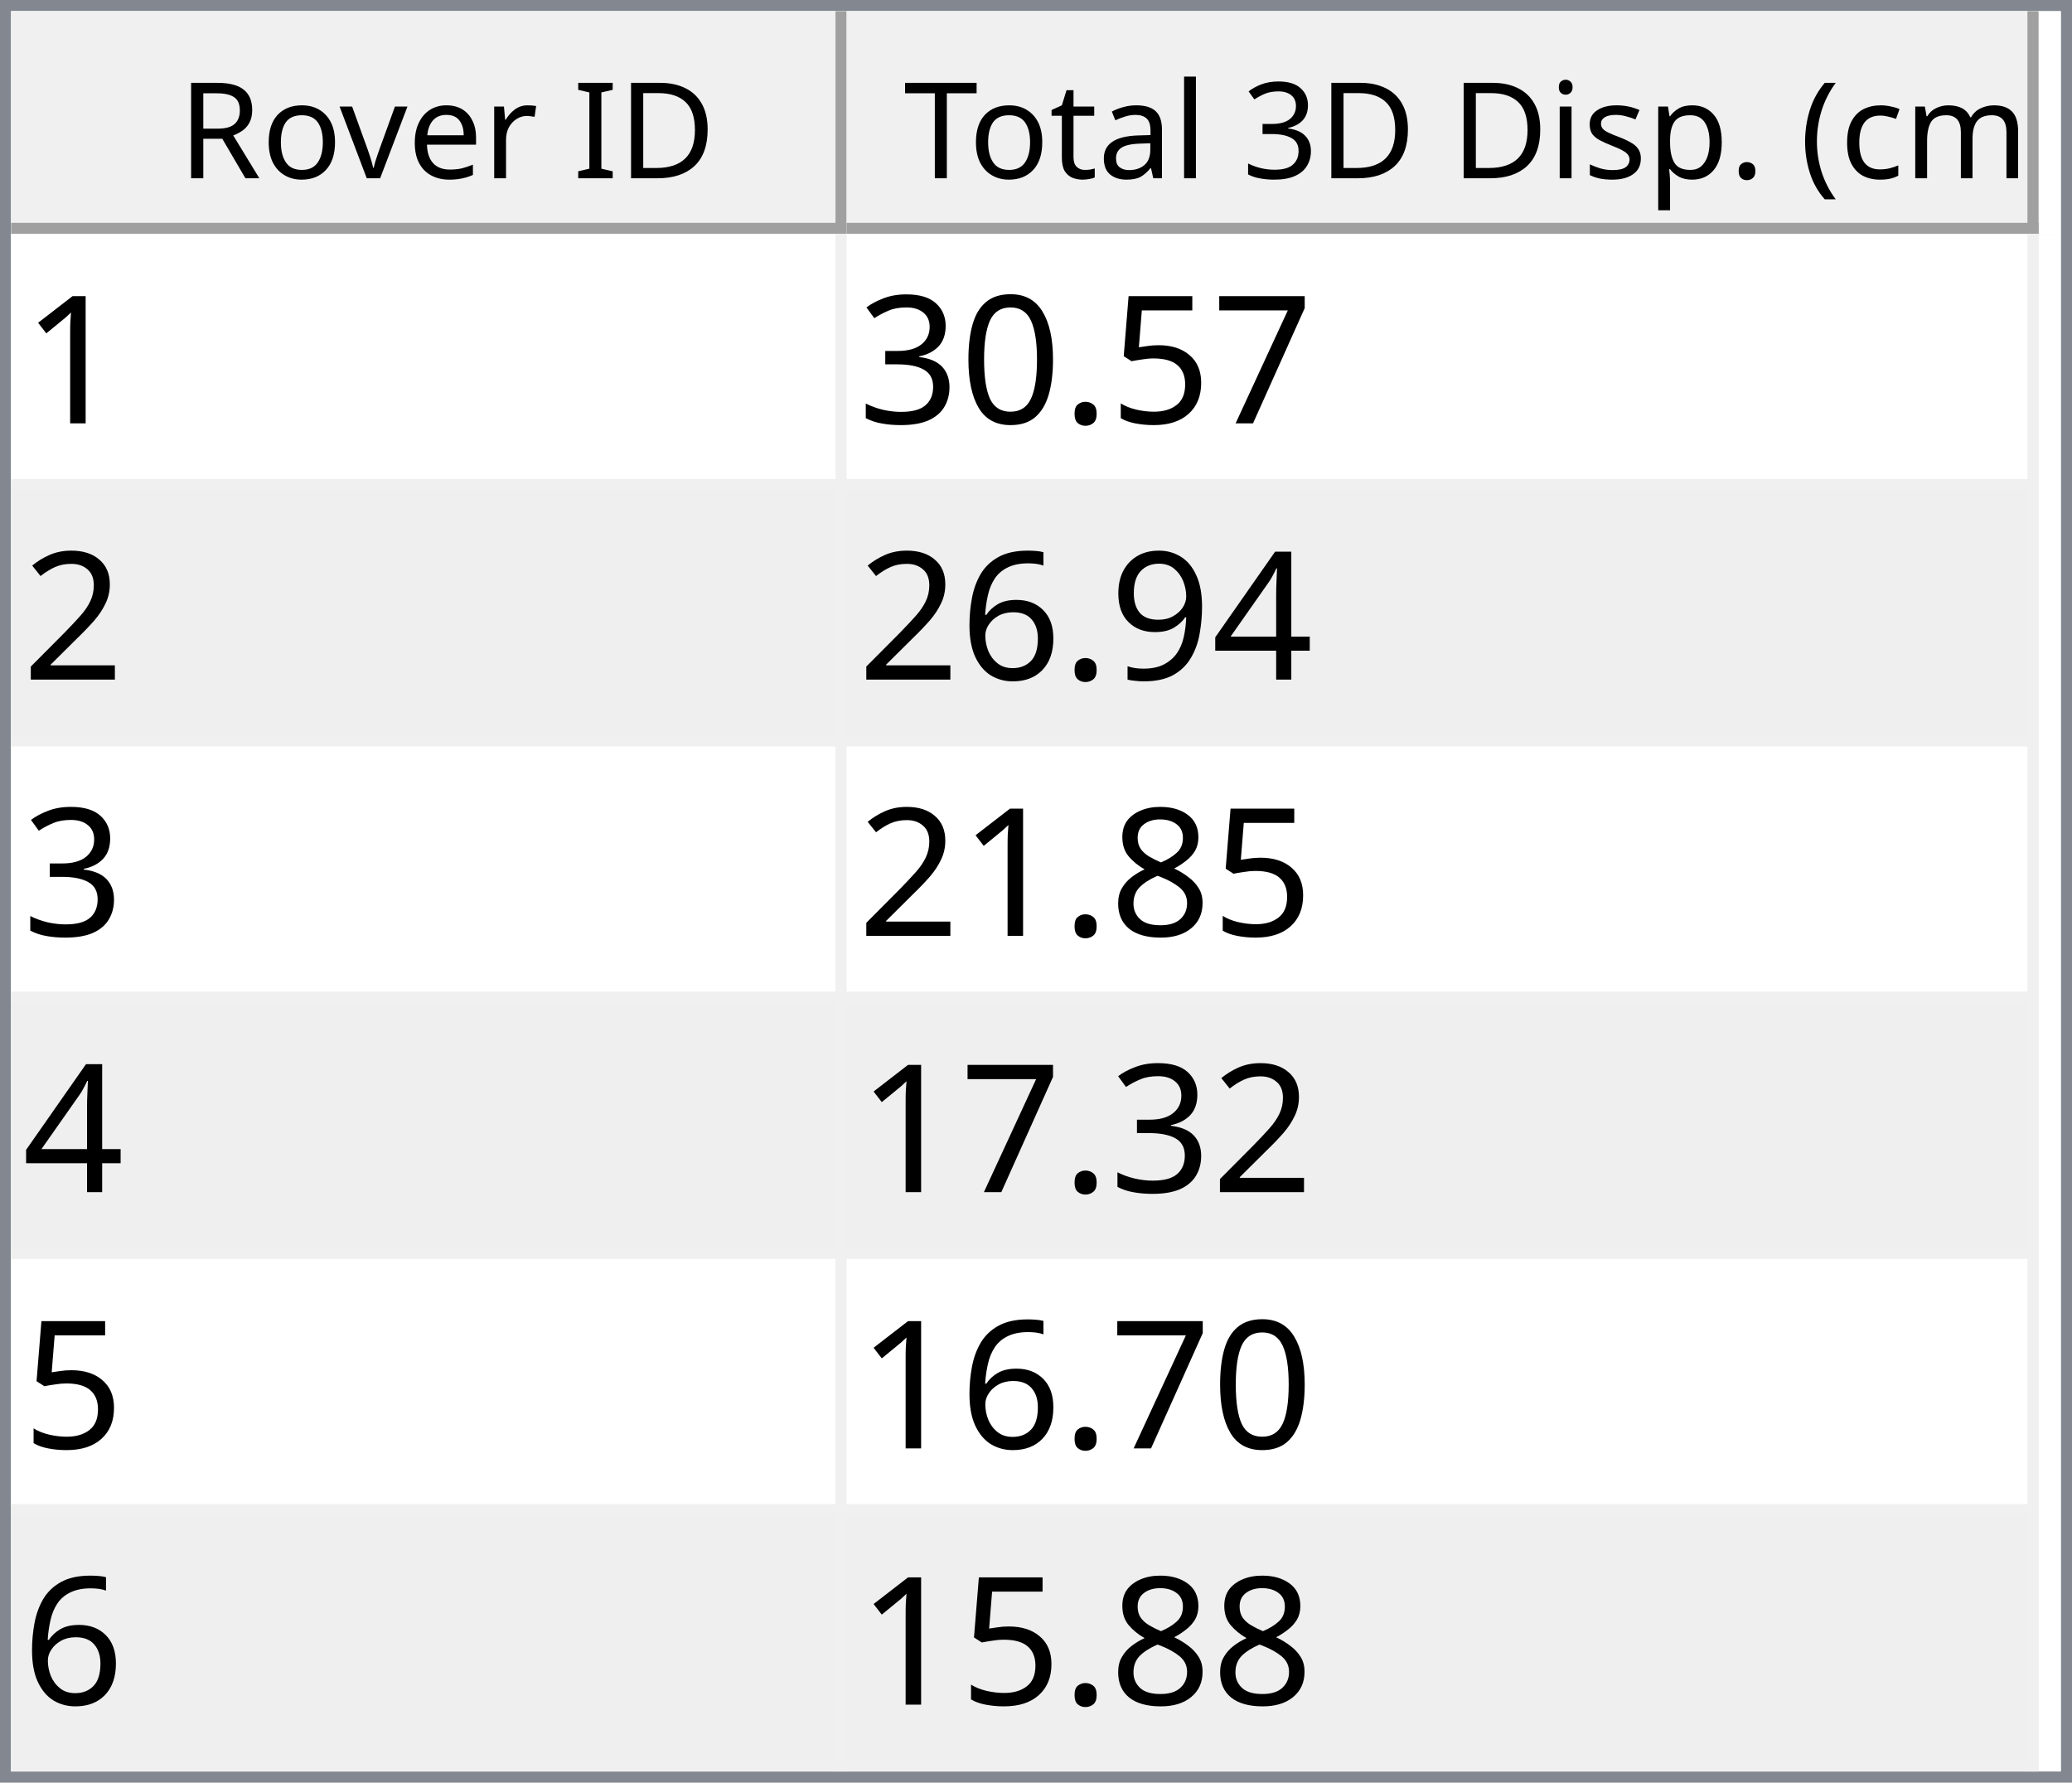
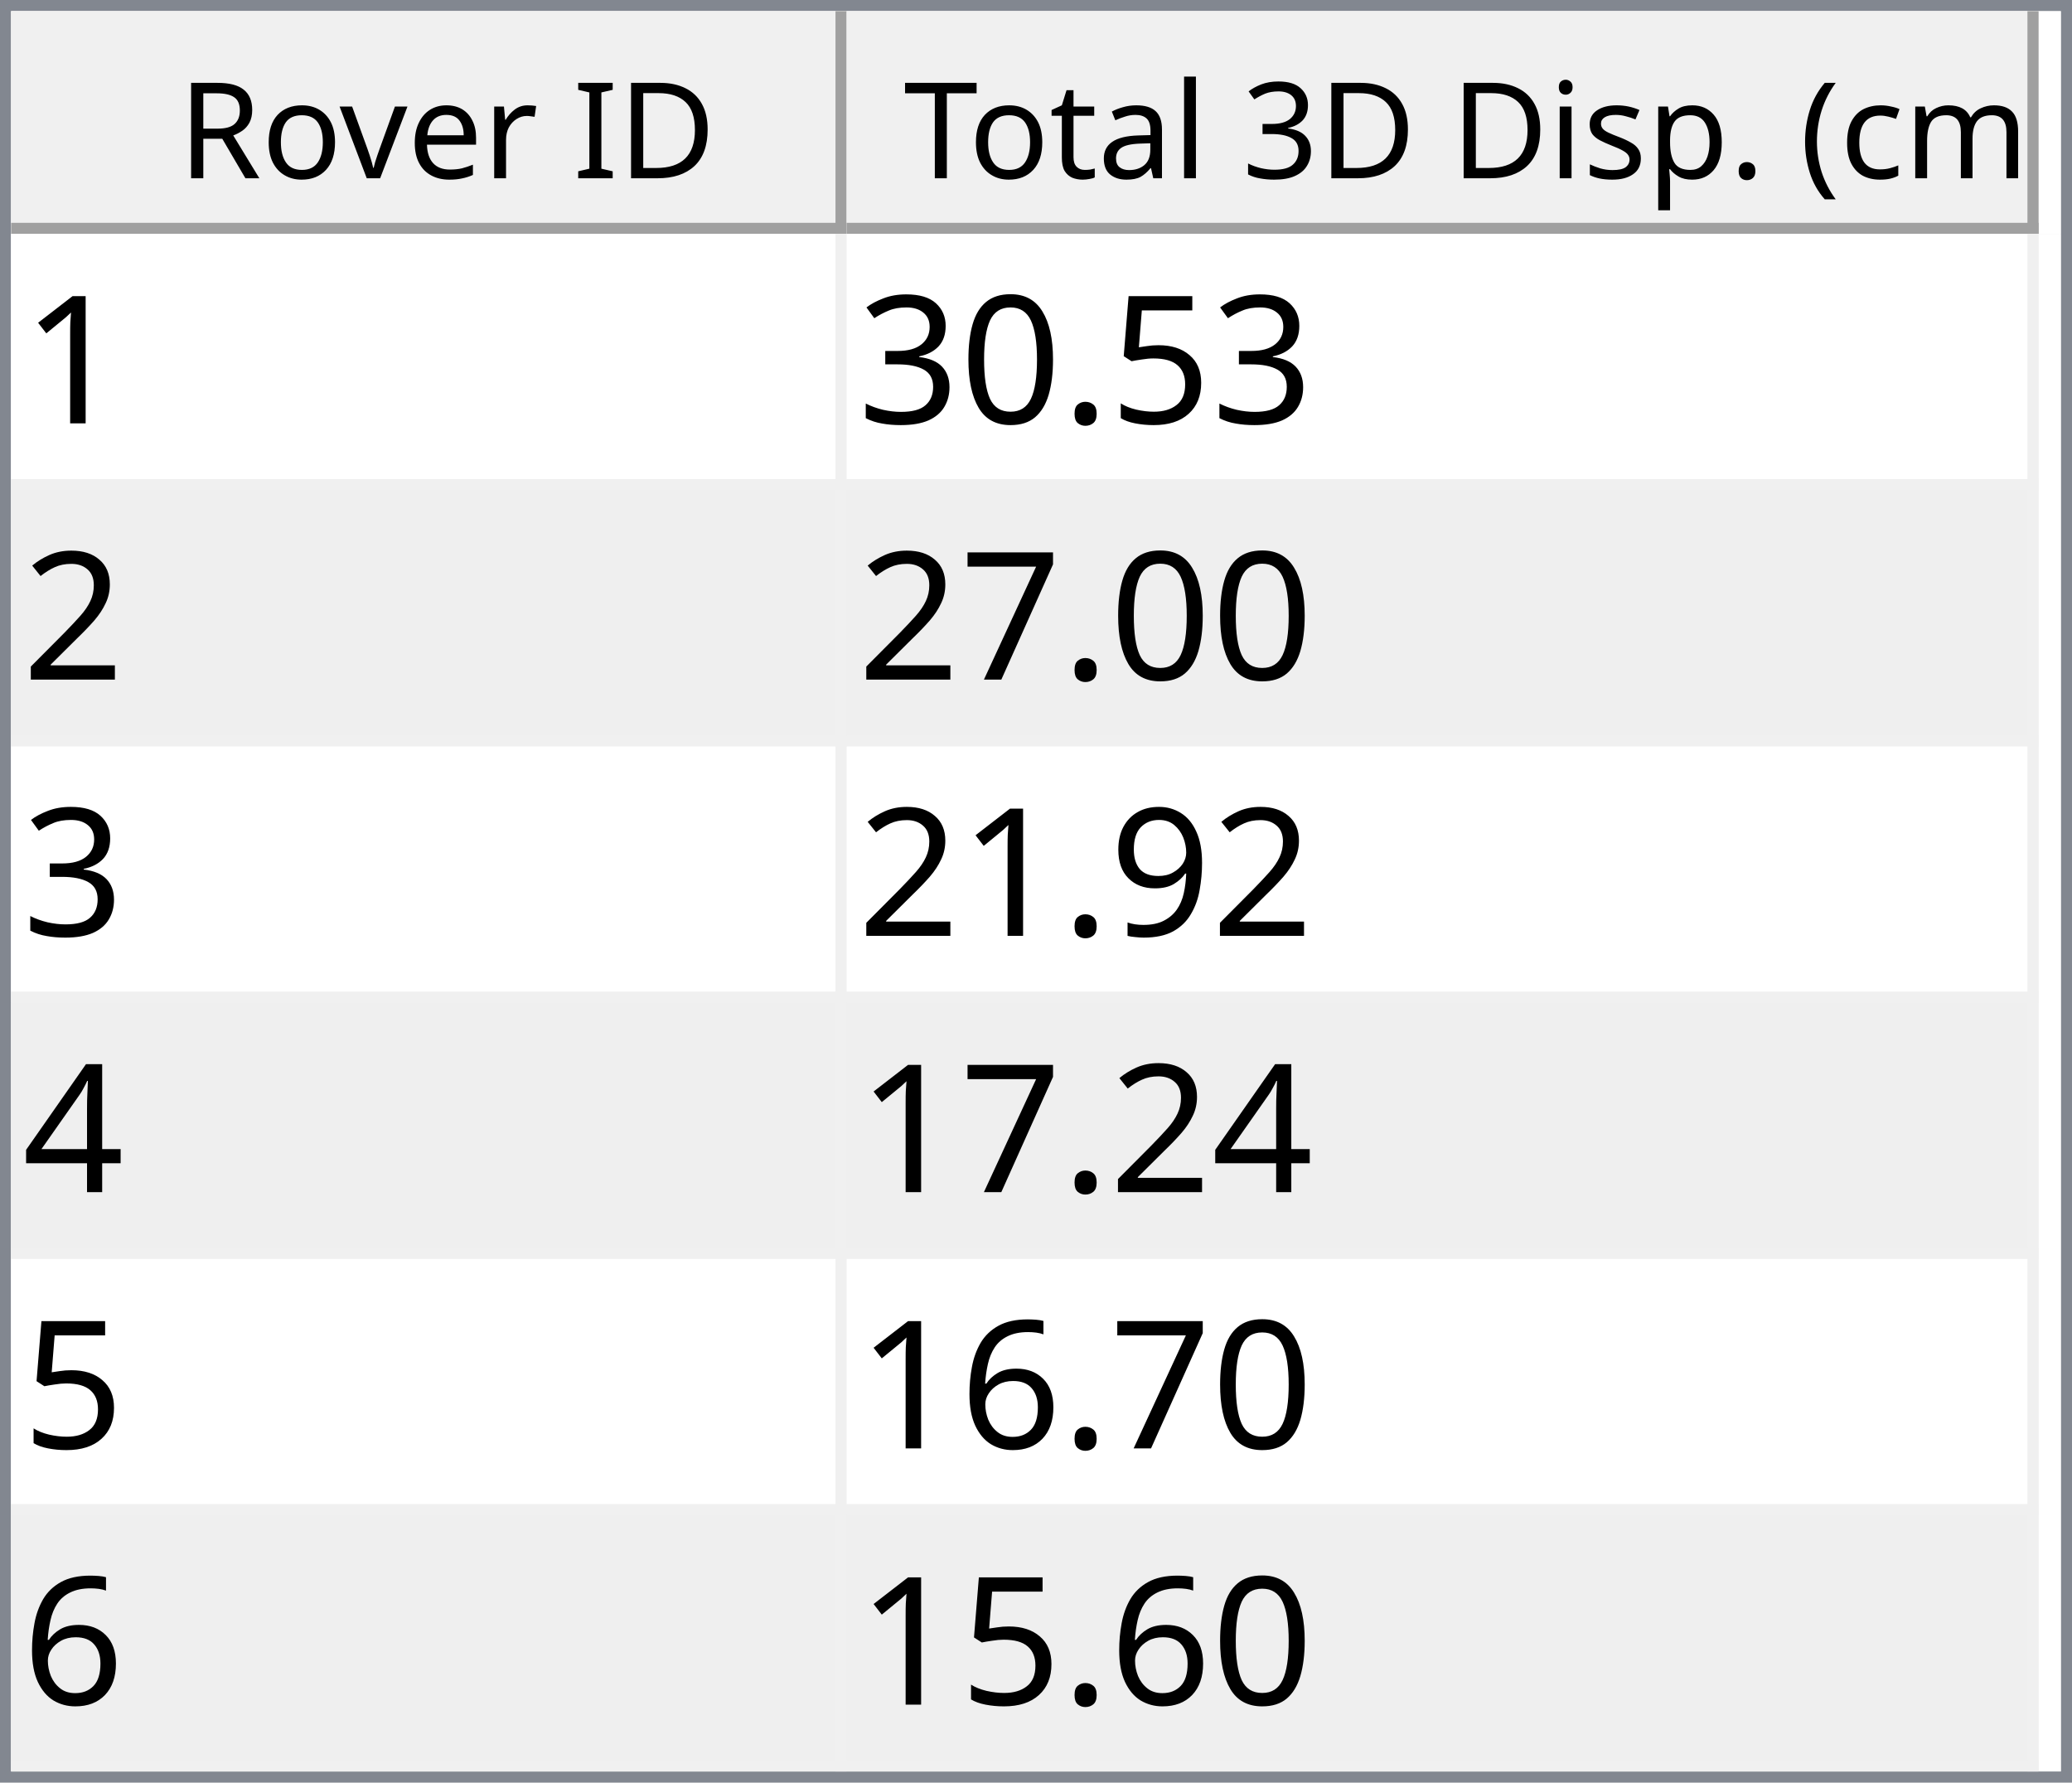
<svg xmlns="http://www.w3.org/2000/svg" style="fill-opacity:1; color-rendering:auto; color-interpolation:auto; text-rendering:auto; stroke:black; stroke-linecap:square; stroke-miterlimit:10; shape-rendering:auto; stroke-opacity:1; fill:black; stroke-dasharray:none; font-weight:normal; stroke-width:1; font-family:'Dialog'; font-style:normal; stroke-linejoin:miter; font-size:12px; stroke-dashoffset:0; image-rendering:auto;" width="186" height="160">
  <defs id="genericDefs" />
  <g>
    <defs id="defs1">
      <clipPath clipPathUnits="userSpaceOnUse" id="clipPath1">
        <path d="M0 0 L186 0 L186 160 L0 160 L0 0 Z" />
      </clipPath>
      <clipPath clipPathUnits="userSpaceOnUse" id="clipPath2">
        <path d="M0 0 L0 160 L186 160 L186 0 Z" />
      </clipPath>
      <clipPath clipPathUnits="userSpaceOnUse" id="clipPath3">
        <path d="M0 0 L0 20 L184 20 L184 0 Z" />
      </clipPath>
      <clipPath clipPathUnits="userSpaceOnUse" id="clipPath4">
        <path d="M0 0 L0 20 L75 20 L75 0 Z" />
      </clipPath>
      <clipPath clipPathUnits="userSpaceOnUse" id="clipPath5">
        <path d="M1 1 L1 19 L74 19 L74 1 Z" />
      </clipPath>
      <clipPath clipPathUnits="userSpaceOnUse" id="clipPath6">
        <path d="M0 0 L0 18 L73 18 L73 0 Z" />
      </clipPath>
      <clipPath clipPathUnits="userSpaceOnUse" id="clipPath7">
        <path d="M-0.5 -0.5 L-0.5 19.5 L74.5 19.5 L74.5 -0.5 Z" />
      </clipPath>
      <clipPath clipPathUnits="userSpaceOnUse" id="clipPath8">
        <path d="M0 0 L0 20 L107 20 L107 0 Z" />
      </clipPath>
      <clipPath clipPathUnits="userSpaceOnUse" id="clipPath9">
        <path d="M1 1 L1 19 L106 19 L106 1 Z" />
      </clipPath>
      <clipPath clipPathUnits="userSpaceOnUse" id="clipPath10">
        <path d="M0 0 L0 18 L105 18 L105 0 Z" />
      </clipPath>
      <clipPath clipPathUnits="userSpaceOnUse" id="clipPath11">
        <path d="M-0.5 -0.5 L-0.5 19.5 L106.5 19.5 L106.5 -0.5 Z" />
      </clipPath>
      <clipPath clipPathUnits="userSpaceOnUse" id="clipPath12">
        <path d="M0 0 L0 138 L184 138 L184 0 Z" />
      </clipPath>
      <clipPath clipPathUnits="userSpaceOnUse" id="clipPath13">
        <path d="M0 0 L0 138 L182 138 L182 0 Z" />
      </clipPath>
      <clipPath clipPathUnits="userSpaceOnUse" id="clipPath14">
        <path d="M-0.5 -0.5 L-0.5 137.5 L181.5 137.5 L181.5 -0.5 Z" />
      </clipPath>
      <clipPath clipPathUnits="userSpaceOnUse" id="clipPath15">
        <path d="M0 0 L0 22 L74 22 L74 0 Z" />
      </clipPath>
      <clipPath clipPathUnits="userSpaceOnUse" id="clipPath16">
        <path d="M0 0 L0 22 L106 22 L106 0 Z" />
      </clipPath>
      <font horiz-adv-x="64.551" id="font1">
        <font-face ascent="107.91" descent="25.098" units-per-em="100" style="font-style:normal; font-family:Segoe UI; font-weight:normal;" />
        <missing-glyph horiz-adv-x="64.551" d="M8.109 0 L8.109 68.266 L56.453 68.266 L56.453 0 L8.109 0 ZM15.328 7.234 L49.219 7.234 L49.219 61.031 L15.328 61.031 L15.328 7.234 Z" />
        <glyph unicode="D" horiz-adv-x="70.117" d="M9.188 0 L9.188 70.016 L28.516 70.016 Q65.531 70.016 65.531 35.891 Q65.531 19.672 55.25 9.836 Q44.969 0 27.734 0 L9.188 0 ZM17.391 62.594 L17.391 7.422 L27.828 7.422 Q41.609 7.422 49.273 14.797 Q56.938 22.172 56.938 35.688 Q56.938 62.594 28.328 62.594 L17.391 62.594 Z" />
        <glyph unicode="I" horiz-adv-x="26.611" d="M17.391 0 L9.188 0 L9.188 70.016 L17.391 70.016 L17.391 0 Z" />
        <glyph unicode=" " horiz-adv-x="27.393" d="" />
        <glyph unicode="r" horiz-adv-x="34.766" d="M34.188 41.891 Q32.078 43.5 28.125 43.5 Q23 43.5 19.555 38.672 Q16.109 33.844 16.109 25.484 L16.109 0 L8.109 0 L8.109 50 L16.109 50 L16.109 39.703 L16.312 39.703 Q18.016 44.969 21.531 47.922 Q25.047 50.875 29.391 50.875 Q32.516 50.875 34.188 50.203 L34.188 41.891 Z" />
        <glyph unicode="e" horiz-adv-x="52.295" d="M48.297 23 L12.984 23 Q13.188 14.656 17.484 10.109 Q21.781 5.562 29.297 5.562 Q37.75 5.562 44.828 11.141 L44.828 3.609 Q38.234 -1.172 27.391 -1.172 Q16.797 -1.172 10.742 5.641 Q4.688 12.453 4.688 24.812 Q4.688 36.469 11.305 43.82 Q17.922 51.172 27.734 51.172 Q37.547 51.172 42.922 44.828 Q48.297 38.484 48.297 27.203 L48.297 23 ZM40.094 29.781 Q40.047 36.719 36.75 40.578 Q33.453 44.438 27.594 44.438 Q21.922 44.438 17.969 40.383 Q14.016 36.328 13.094 29.781 L40.094 29.781 Z" />
        <glyph unicode="v" horiz-adv-x="47.9" d="M47.406 50 L27.484 0 L19.625 0 L0.688 50 L9.469 50 L22.172 13.672 Q23.578 9.672 23.922 6.688 L24.125 6.688 Q24.609 10.453 25.688 13.484 L38.969 50 L47.406 50 Z" />
        <glyph unicode="o" horiz-adv-x="58.594" d="M29 -1.172 Q17.922 -1.172 11.305 5.836 Q4.688 12.844 4.688 24.422 Q4.688 37.016 11.57 44.094 Q18.453 51.172 30.172 51.172 Q41.359 51.172 47.633 44.289 Q53.906 37.406 53.906 25.203 Q53.906 13.234 47.141 6.031 Q40.375 -1.172 29 -1.172 ZM29.594 44.438 Q21.875 44.438 17.383 39.188 Q12.891 33.938 12.891 24.703 Q12.891 15.828 17.43 10.695 Q21.969 5.562 29.594 5.562 Q37.359 5.562 41.531 10.594 Q45.703 15.625 45.703 24.906 Q45.703 34.281 41.531 39.359 Q37.359 44.438 29.594 44.438 Z" />
        <glyph unicode="R" horiz-adv-x="59.814" d="M59.375 0 L49.609 0 L37.891 19.625 Q36.281 22.359 34.766 24.289 Q33.25 26.219 31.664 27.438 Q30.078 28.656 28.25 29.219 Q26.422 29.781 24.125 29.781 L17.391 29.781 L17.391 0 L9.188 0 L9.188 70.016 L30.078 70.016 Q34.672 70.016 38.555 68.867 Q42.438 67.719 45.289 65.375 Q48.141 63.031 49.758 59.547 Q51.375 56.062 51.375 51.375 Q51.375 47.703 50.273 44.656 Q49.172 41.609 47.148 39.211 Q45.125 36.812 42.266 35.133 Q39.406 33.453 35.844 32.516 L35.844 32.328 Q37.594 31.547 38.891 30.547 Q40.188 29.547 41.359 28.18 Q42.531 26.812 43.68 25.078 Q44.828 23.344 46.234 21.047 L59.375 0 ZM17.391 62.594 L17.391 37.203 L28.516 37.203 Q31.594 37.203 34.203 38.133 Q36.812 39.062 38.719 40.797 Q40.625 42.531 41.703 45.047 Q42.781 47.562 42.781 50.688 Q42.781 56.297 39.141 59.445 Q35.5 62.594 28.609 62.594 L17.391 62.594 Z" />
        <glyph unicode=")" horiz-adv-x="30.176" d="M8.297 -15.922 L1.172 -15.922 Q16.406 2.344 16.406 26.812 Q16.406 51.469 1.078 70.016 L8.297 70.016 Q23.531 52.156 23.531 26.703 Q23.531 1.375 8.297 -15.922 Z" />
        <glyph unicode="m" horiz-adv-x="86.133" d="M79.109 0 L71.094 0 L71.094 28.719 Q71.094 37.016 68.531 40.727 Q65.969 44.438 59.906 44.438 Q54.781 44.438 51.195 39.75 Q47.609 35.062 47.609 28.516 L47.609 0 L39.594 0 L39.594 29.688 Q39.594 44.438 28.219 44.438 Q22.953 44.438 19.531 40.016 Q16.109 35.594 16.109 28.516 L16.109 0 L8.109 0 L8.109 50 L16.109 50 L16.109 42.094 L16.312 42.094 Q21.625 51.172 31.844 51.172 Q36.969 51.172 40.773 48.312 Q44.578 45.453 46 40.828 Q51.562 51.172 62.594 51.172 Q79.109 51.172 79.109 30.812 L79.109 0 Z" />
        <glyph unicode="c" horiz-adv-x="46.191" d="M42.188 2.297 Q36.422 -1.172 28.516 -1.172 Q17.828 -1.172 11.258 5.789 Q4.688 12.75 4.688 23.828 Q4.688 36.188 11.766 43.68 Q18.844 51.172 30.672 51.172 Q37.25 51.172 42.281 48.734 L42.281 40.531 Q36.719 44.438 30.375 44.438 Q22.703 44.438 17.797 38.945 Q12.891 33.453 12.891 24.516 Q12.891 15.719 17.508 10.641 Q22.125 5.562 29.891 5.562 Q36.422 5.562 42.188 9.906 L42.188 2.297 Z" />
        <glyph unicode="(" horiz-adv-x="30.176" d="M29.109 -15.922 L21.969 -15.922 Q6.844 1.375 6.844 26.703 Q6.844 52.156 21.969 70.016 L29.203 70.016 Q13.875 51.469 13.875 26.812 Q13.875 2.344 29.109 -15.922 Z" />
        <glyph unicode="." horiz-adv-x="21.68" d="M10.891 -1.078 Q8.641 -1.078 7.055 0.539 Q5.469 2.156 5.469 4.391 Q5.469 6.641 7.055 8.273 Q8.641 9.906 10.891 9.906 Q13.188 9.906 14.797 8.273 Q16.406 6.641 16.406 4.391 Q16.406 2.156 14.797 0.539 Q13.188 -1.078 10.891 -1.078 Z" />
        <glyph unicode="p" horiz-adv-x="58.789" d="M16.312 7.234 L16.109 7.234 L16.109 -23 L8.109 -23 L8.109 50 L16.109 50 L16.109 41.219 L16.312 41.219 Q22.219 51.172 33.594 51.172 Q43.266 51.172 48.688 44.461 Q54.109 37.75 54.109 26.469 Q54.109 13.922 48 6.375 Q41.891 -1.172 31.297 -1.172 Q21.578 -1.172 16.312 7.234 ZM16.109 27.391 L16.109 20.406 Q16.109 14.203 20.141 9.883 Q24.172 5.562 30.375 5.562 Q37.641 5.562 41.773 11.133 Q45.906 16.703 45.906 26.609 Q45.906 34.969 42.047 39.703 Q38.188 44.438 31.594 44.438 Q24.609 44.438 20.359 39.578 Q16.109 34.719 16.109 27.391 Z" />
        <glyph unicode="s" horiz-adv-x="42.432" d="M5.078 1.812 L5.078 10.406 Q11.625 5.562 19.484 5.562 Q30.031 5.562 30.031 12.594 Q30.031 14.594 29.125 15.992 Q28.219 17.391 26.68 18.461 Q25.141 19.531 23.07 20.383 Q21 21.234 18.609 22.172 Q15.281 23.484 12.766 24.828 Q10.25 26.172 8.57 27.859 Q6.891 29.547 6.031 31.695 Q5.172 33.844 5.172 36.719 Q5.172 40.234 6.789 42.945 Q8.406 45.656 11.086 47.484 Q13.766 49.312 17.211 50.242 Q20.656 51.172 24.312 51.172 Q30.812 51.172 35.938 48.922 L35.938 40.828 Q30.422 44.438 23.25 44.438 Q21 44.438 19.195 43.922 Q17.391 43.406 16.094 42.477 Q14.797 41.547 14.086 40.258 Q13.375 38.969 13.375 37.406 Q13.375 35.453 14.086 34.133 Q14.797 32.812 16.164 31.789 Q17.531 30.766 19.484 29.938 Q21.438 29.109 23.922 28.125 Q27.25 26.859 29.883 25.516 Q32.516 24.172 34.375 22.484 Q36.234 20.797 37.234 18.602 Q38.234 16.406 38.234 13.375 Q38.234 9.672 36.602 6.938 Q34.969 4.203 32.234 2.398 Q29.5 0.594 25.93 -0.289 Q22.359 -1.172 18.453 -1.172 Q10.75 -1.172 5.078 1.812 Z" />
        <glyph unicode="i" horiz-adv-x="24.219" d="M12.203 62.703 Q10.062 62.703 8.547 64.164 Q7.031 65.625 7.031 67.875 Q7.031 70.125 8.547 71.609 Q10.062 73.094 12.203 73.094 Q14.406 73.094 15.945 71.609 Q17.484 70.125 17.484 67.875 Q17.484 65.719 15.945 64.211 Q14.406 62.703 12.203 62.703 ZM16.109 0 L8.109 0 L8.109 50 L16.109 50 L16.109 0 Z" />
        <glyph unicode="3" horiz-adv-x="53.906" d="M46.531 19.828 Q46.531 15.094 44.75 11.211 Q42.969 7.328 39.719 4.57 Q36.469 1.812 31.93 0.297 Q27.391 -1.219 21.922 -1.219 Q11.922 -1.219 6 2.594 L6 11.188 Q13.094 5.609 22.219 5.609 Q25.875 5.609 28.828 6.539 Q31.781 7.469 33.906 9.227 Q36.031 10.984 37.18 13.477 Q38.328 15.969 38.328 19.094 Q38.328 32.812 18.797 32.812 L12.984 32.812 L12.984 39.594 L18.5 39.594 Q35.797 39.594 35.797 52.484 Q35.797 64.406 22.609 64.406 Q15.188 64.406 8.688 59.422 L8.688 67.188 Q15.375 71.188 24.609 71.188 Q29 71.188 32.57 69.969 Q36.141 68.75 38.68 66.555 Q41.219 64.359 42.609 61.281 Q44 58.203 44 54.5 Q44 40.672 30.031 36.719 L30.031 36.531 Q33.594 36.141 36.625 34.797 Q39.656 33.453 41.852 31.305 Q44.047 29.156 45.289 26.25 Q46.531 23.344 46.531 19.828 Z" />
        <glyph unicode="l" horiz-adv-x="24.219" d="M16.109 0 L8.109 0 L8.109 74.031 L16.109 74.031 L16.109 0 Z" />
        <glyph unicode="a" horiz-adv-x="50.879" d="M43.891 0 L35.891 0 L35.891 7.812 L35.688 7.812 Q30.469 -1.172 20.312 -1.172 Q12.844 -1.172 8.617 2.781 Q4.391 6.734 4.391 13.281 Q4.391 27.297 20.906 29.594 L35.891 31.688 Q35.891 44.438 25.594 44.438 Q16.547 44.438 9.281 38.281 L9.281 46.484 Q16.656 51.172 26.266 51.172 Q43.891 51.172 43.891 32.516 L43.891 0 ZM35.891 25.297 L23.828 23.641 Q18.266 22.859 15.43 20.875 Q12.594 18.891 12.594 13.875 Q12.594 10.203 15.211 7.883 Q17.828 5.562 22.172 5.562 Q28.125 5.562 32.008 9.742 Q35.891 13.922 35.891 20.312 L35.891 25.297 Z" />
        <glyph unicode="t" horiz-adv-x="33.887" d="M31.297 0.484 Q28.469 -1.078 23.828 -1.078 Q10.688 -1.078 10.688 13.578 L10.688 43.172 L2.094 43.172 L2.094 50 L10.688 50 L10.688 62.203 L18.703 64.797 L18.703 50 L31.297 50 L31.297 43.172 L18.703 43.172 L18.703 14.984 Q18.703 9.969 20.414 7.82 Q22.125 5.672 26.078 5.672 Q29.109 5.672 31.297 7.328 L31.297 0.484 Z" />
        <glyph unicode="T" horiz-adv-x="52.393" d="M50.594 62.594 L30.375 62.594 L30.375 0 L22.172 0 L22.172 62.594 L2 62.594 L2 70.016 L50.594 70.016 L50.594 62.594 Z" />
      </font>
      <font horiz-adv-x="75.0" id="font2">
        <font-face ascent="100.537" descent="21.973" units-per-em="100" style="font-style:normal; font-family:sans-serif; font-weight:normal;" />
        <missing-glyph horiz-adv-x="75.0" d="M12.5 0 L12.5 62.5 L62.5 62.5 L62.5 0 L12.5 0 ZM14.062 1.562 L60.938 1.562 L60.938 60.938 L14.062 60.938 L14.062 1.562 Z" />
        <glyph unicode="1" horiz-adv-x="55.615" d="M37.25 0 L28.469 0 L28.469 56 Q25.297 52.984 20.141 49.953 Q14.984 46.922 10.891 45.406 L10.891 53.906 Q18.266 57.375 23.781 62.305 Q29.297 67.234 31.594 71.875 L37.25 71.875 L37.25 0 Z" />
-         <glyph unicode="7" horiz-adv-x="55.615" d="M4.734 62.203 L4.734 70.656 L51.078 70.656 L51.078 63.812 Q44.234 56.547 37.523 44.484 Q30.812 32.422 27.156 19.672 Q24.516 10.688 23.781 0 L14.75 0 Q14.891 8.453 18.062 20.414 Q21.234 32.375 27.172 43.484 Q33.109 54.594 39.797 62.203 L4.734 62.203 Z" />
        <glyph unicode="5" horiz-adv-x="55.615" d="M4.156 18.75 L13.375 19.531 Q14.406 12.797 18.141 9.398 Q21.875 6 27.156 6 Q33.5 6 37.891 10.789 Q42.281 15.578 42.281 23.484 Q42.281 31 38.062 35.352 Q33.844 39.703 27 39.703 Q22.75 39.703 19.336 37.773 Q15.922 35.844 13.969 32.766 L5.719 33.844 L12.641 70.609 L48.25 70.609 L48.25 62.203 L19.672 62.203 L15.828 42.969 Q22.266 47.469 29.344 47.469 Q38.719 47.469 45.164 40.969 Q51.609 34.469 51.609 24.266 Q51.609 14.547 45.953 7.469 Q39.062 -1.219 27.156 -1.219 Q17.391 -1.219 11.211 4.25 Q5.031 9.719 4.156 18.75 Z" />
        <glyph unicode="." horiz-adv-x="27.783" d="M9.078 0 L9.078 10.016 L19.094 10.016 L19.094 0 L9.078 0 Z" />
        <glyph unicode="0" horiz-adv-x="55.615" d="M4.156 35.297 Q4.156 48 6.766 55.742 Q9.375 63.484 14.523 67.68 Q19.672 71.875 27.484 71.875 Q33.25 71.875 37.594 69.555 Q41.938 67.234 44.773 62.867 Q47.609 58.5 49.219 52.227 Q50.828 45.953 50.828 35.297 Q50.828 22.703 48.242 14.969 Q45.656 7.234 40.508 3.008 Q35.359 -1.219 27.484 -1.219 Q17.141 -1.219 11.234 6.203 Q4.156 15.141 4.156 35.297 ZM13.188 35.297 Q13.188 17.672 17.312 11.836 Q21.438 6 27.484 6 Q33.547 6 37.672 11.859 Q41.797 17.719 41.797 35.297 Q41.797 52.984 37.672 58.789 Q33.547 64.594 27.391 64.594 Q21.344 64.594 17.719 59.469 Q13.188 52.938 13.188 35.297 Z" />
        <glyph unicode="3" horiz-adv-x="55.615" d="M4.203 18.891 L12.984 20.062 Q14.5 12.594 18.141 9.297 Q21.781 6 27 6 Q33.203 6 37.477 10.297 Q41.75 14.594 41.75 20.953 Q41.75 27 37.797 30.93 Q33.844 34.859 27.734 34.859 Q25.25 34.859 21.531 33.891 L22.516 41.609 Q23.391 41.5 23.922 41.5 Q29.547 41.5 34.039 44.43 Q38.531 47.359 38.531 53.469 Q38.531 58.297 35.258 61.477 Q31.984 64.656 26.812 64.656 Q21.688 64.656 18.266 61.43 Q14.844 58.203 13.875 51.766 L5.078 53.328 Q6.688 62.156 12.398 67.016 Q18.109 71.875 26.609 71.875 Q32.469 71.875 37.398 69.359 Q42.328 66.844 44.945 62.5 Q47.562 58.156 47.562 53.266 Q47.562 48.641 45.07 44.828 Q42.578 41.016 37.703 38.766 Q44.047 37.312 47.562 32.695 Q51.078 28.078 51.078 21.141 Q51.078 11.766 44.242 5.25 Q37.406 -1.266 26.953 -1.266 Q17.531 -1.266 11.305 4.352 Q5.078 9.969 4.203 18.891 Z" />
        <glyph unicode="2" horiz-adv-x="55.615" d="M50.344 8.453 L50.344 0 L3.031 0 Q2.938 3.172 4.047 6.109 Q5.859 10.938 9.836 15.625 Q13.812 20.312 21.344 26.469 Q33.016 36.031 37.117 41.625 Q41.219 47.219 41.219 52.203 Q41.219 57.422 37.477 61.008 Q33.734 64.594 27.734 64.594 Q21.391 64.594 17.578 60.789 Q13.766 56.984 13.719 50.25 L4.688 51.172 Q5.609 61.281 11.664 66.578 Q17.719 71.875 27.938 71.875 Q38.234 71.875 44.242 66.164 Q50.25 60.453 50.25 52 Q50.25 47.703 48.492 43.555 Q46.734 39.406 42.656 34.812 Q38.578 30.219 29.109 22.219 Q21.188 15.578 18.945 13.211 Q16.703 10.844 15.234 8.453 L50.344 8.453 Z" />
+         <glyph unicode="7" horiz-adv-x="55.615" d="M4.734 62.203 L4.734 70.656 L51.078 70.656 L51.078 63.812 Q44.234 56.547 37.523 44.484 Q30.812 32.422 27.156 19.672 Q24.516 10.688 23.781 0 L14.75 0 Q14.891 8.453 18.062 20.414 Q21.234 32.375 27.172 43.484 Q33.109 54.594 39.797 62.203 L4.734 62.203 Z" />
+         <glyph unicode="9" horiz-adv-x="55.615" d="M5.469 16.547 L13.922 17.328 Q14.984 11.375 18.016 8.688 Q21.047 6 25.781 6 Q29.828 6 32.883 7.859 Q35.938 9.719 37.891 12.82 Q39.844 15.922 41.164 21.195 Q42.484 26.469 42.484 31.938 Q42.484 32.516 42.438 33.688 Q39.797 29.5 35.234 26.883 Q30.672 24.266 25.344 24.266 Q16.453 24.266 10.305 30.711 Q4.156 37.156 4.156 47.703 Q4.156 58.594 10.578 65.234 Q17 71.875 26.656 71.875 Q33.641 71.875 39.43 68.117 Q45.219 64.359 48.219 57.398 Q51.219 50.438 51.219 37.25 Q51.219 23.531 48.242 15.406 Q45.266 7.281 39.383 3.031 Q33.5 -1.219 25.594 -1.219 Q17.188 -1.219 11.867 3.445 Q6.547 8.109 5.469 16.547 ZM41.453 48.141 Q41.453 55.719 37.43 60.156 Q33.406 64.594 27.734 64.594 Q21.875 64.594 17.531 59.812 Q13.188 55.031 13.188 47.406 Q13.188 40.578 17.312 36.305 Q21.438 32.031 27.484 32.031 Q33.594 32.031 37.523 36.305 Q41.453 40.578 41.453 48.141 Z" />
        <glyph unicode="4" horiz-adv-x="55.615" d="M32.328 0 L32.328 17.141 L1.266 17.141 L1.266 25.203 L33.938 71.578 L41.109 71.578 L41.109 25.203 L50.781 25.203 L50.781 17.141 L41.109 17.141 L41.109 0 L32.328 0 ZM32.328 25.203 L32.328 57.469 L9.906 25.203 L32.328 25.203 Z" />
-         <glyph unicode="9" horiz-adv-x="55.615" d="M5.469 16.547 L13.922 17.328 Q14.984 11.375 18.016 8.688 Q21.047 6 25.781 6 Q29.828 6 32.883 7.859 Q35.938 9.719 37.891 12.82 Q39.844 15.922 41.164 21.195 Q42.484 26.469 42.484 31.938 Q42.484 32.516 42.438 33.688 Q39.797 29.5 35.234 26.883 Q30.672 24.266 25.344 24.266 Q16.453 24.266 10.305 30.711 Q4.156 37.156 4.156 47.703 Q4.156 58.594 10.578 65.234 Q17 71.875 26.656 71.875 Q33.641 71.875 39.43 68.117 Q45.219 64.359 48.219 57.398 Q51.219 50.438 51.219 37.25 Q51.219 23.531 48.242 15.406 Q45.266 7.281 39.383 3.031 Q33.5 -1.219 25.594 -1.219 Q17.188 -1.219 11.867 3.445 Q6.547 8.109 5.469 16.547 ZM41.453 48.141 Q41.453 55.719 37.43 60.156 Q33.406 64.594 27.734 64.594 Q21.875 64.594 17.531 59.812 Q13.188 55.031 13.188 47.406 Q13.188 40.578 17.312 36.305 Q21.438 32.031 27.484 32.031 Q33.594 32.031 37.523 36.305 Q41.453 40.578 41.453 48.141 Z" />
        <glyph unicode="6" horiz-adv-x="55.615" d="M49.75 54.047 L41.016 53.375 Q39.844 58.547 37.703 60.891 Q34.125 64.656 28.906 64.656 Q24.703 64.656 21.531 62.312 Q17.391 59.281 14.992 53.469 Q12.594 47.656 12.5 36.922 Q15.672 41.75 20.266 44.094 Q24.859 46.438 29.891 46.438 Q38.672 46.438 44.852 39.969 Q51.031 33.5 51.031 23.25 Q51.031 16.5 48.125 10.719 Q45.219 4.938 40.141 1.859 Q35.062 -1.219 28.609 -1.219 Q17.625 -1.219 10.695 6.859 Q3.766 14.938 3.766 33.5 Q3.766 54.25 11.422 63.672 Q18.109 71.875 29.438 71.875 Q37.891 71.875 43.289 67.141 Q48.688 62.406 49.75 54.047 ZM13.875 23.188 Q13.875 18.656 15.797 14.508 Q17.719 10.359 21.188 8.18 Q24.656 6 28.469 6 Q34.031 6 38.039 10.492 Q42.047 14.984 42.047 22.703 Q42.047 30.125 38.086 34.398 Q34.125 38.672 28.125 38.672 Q22.172 38.672 18.023 34.398 Q13.875 30.125 13.875 23.188 Z" />
-         <glyph unicode="8" horiz-adv-x="55.615" d="M17.672 38.812 Q12.203 40.828 9.57 44.539 Q6.938 48.25 6.938 53.422 Q6.938 61.234 12.555 66.555 Q18.172 71.875 27.484 71.875 Q36.859 71.875 42.578 66.43 Q48.297 60.984 48.297 53.172 Q48.297 48.188 45.68 44.508 Q43.062 40.828 37.75 38.812 Q44.344 36.672 47.781 31.883 Q51.219 27.094 51.219 20.453 Q51.219 11.281 44.727 5.031 Q38.234 -1.219 27.641 -1.219 Q17.047 -1.219 10.547 5.055 Q4.047 11.328 4.047 20.703 Q4.047 27.688 7.594 32.398 Q11.141 37.109 17.672 38.812 ZM15.922 53.719 Q15.922 48.641 19.195 45.414 Q22.469 42.188 27.688 42.188 Q32.766 42.188 36.016 45.383 Q39.266 48.578 39.266 53.219 Q39.266 58.062 35.914 61.359 Q32.562 64.656 27.594 64.656 Q22.562 64.656 19.242 61.43 Q15.922 58.203 15.922 53.719 ZM13.094 20.656 Q13.094 16.891 14.875 13.375 Q16.656 9.859 20.172 7.93 Q23.688 6 27.734 6 Q34.031 6 38.133 10.055 Q42.234 14.109 42.234 20.359 Q42.234 26.703 38.016 30.859 Q33.797 35.016 27.438 35.016 Q21.234 35.016 17.164 30.914 Q13.094 26.812 13.094 20.656 Z" />
      </font>
    </defs>
    <g style="fill:white; stroke:white;">
      <rect x="0" y="0" width="186" style="clip-path:url(#clipPath1); stroke:none;" height="160" />
    </g>
    <g style="fill:white; text-rendering:optimizeSpeed; color-rendering:optimizeSpeed; image-rendering:optimizeSpeed; shape-rendering:crispEdges; stroke:white; color-interpolation:sRGB;">
      <rect x="0" width="186" height="160" y="0" style="stroke:none;" />
      <path style="stroke:none;" d="M0 160 L186 160 L186 0 L0 0 Z" />
    </g>
    <g style="fill:rgb(240,240,240); font-family:'Segoe UI'; stroke:rgb(240,240,240);">
      <rect x="0" y="0" width="186" style="clip-path:url(#clipPath2); stroke:none;" height="160" />
    </g>
    <g style="fill:rgb(130,135,144); font-family:'Segoe UI'; stroke:rgb(130,135,144);">
      <path d="M0 0 L186 0 L186 160 L0 160 L0 0 ZM1 1 L185 1 L185 159 L1 159 L1 1 Z" style="fill-rule:evenodd; clip-path:url(#clipPath2); stroke:none;" />
    </g>
    <g style="fill:white; font-family:'Segoe UI'; stroke:white;" transform="translate(1,1)">
      <rect x="0" y="0" width="184" style="clip-path:url(#clipPath3); stroke:none;" height="20" />
    </g>
    <g style="fill:rgb(240,240,240); font-family:'Segoe UI'; stroke:rgb(240,240,240);" transform="translate(1,1)">
      <rect x="0" y="0" width="75" style="clip-path:url(#clipPath4); stroke:none;" height="20" />
    </g>
    <g style="font-family:'Segoe UI';" transform="translate(2,2)">
      <text x="14" xml:space="preserve" y="14" style="clip-path:url(#clipPath6); stroke:none;">Rover ID</text>
    </g>
    <g style="fill:rgb(160,160,160); font-family:'Segoe UI'; stroke:rgb(160,160,160); stroke-linejoin:bevel;" transform="translate(1.5,1.5)">
      <line x1="74" x2="74" y1="0" style="fill:none; clip-path:url(#clipPath7);" y2="19" />
    </g>
    <g style="fill:rgb(160,160,160); font-family:'Segoe UI'; stroke:rgb(160,160,160); stroke-linejoin:bevel;" transform="matrix(1,0,0,1,1,1) translate(0.5,0.5)">
      <line x1="0" x2="74" y1="19" style="fill:none; clip-path:url(#clipPath7);" y2="19" />
    </g>
    <g style="fill:rgb(240,240,240); font-family:'Segoe UI'; stroke:rgb(240,240,240);" transform="translate(76,1)">
      <rect x="0" y="0" width="107" style="clip-path:url(#clipPath8); stroke:none;" height="20" />
    </g>
    <g style="font-family:'Segoe UI';" transform="translate(77,2)">
      <text x="1" xml:space="preserve" y="14" style="clip-path:url(#clipPath10); stroke:none;"> Total 3D Disp. (cm)</text>
    </g>
    <g style="fill:rgb(160,160,160); font-family:'Segoe UI'; stroke:rgb(160,160,160); stroke-linejoin:bevel;" transform="translate(76.5,1.5)">
      <line x1="106" x2="106" y1="0" style="fill:none; clip-path:url(#clipPath11);" y2="19" />
    </g>
    <g style="fill:rgb(160,160,160); font-family:'Segoe UI'; stroke:rgb(160,160,160); stroke-linejoin:bevel;" transform="matrix(1,0,0,1,76,1) translate(0.5,0.5)">
      <line x1="0" x2="106" y1="19" style="fill:none; clip-path:url(#clipPath11);" y2="19" />
    </g>
    <g style="fill:white; font-family:'Segoe UI'; stroke:white;" transform="translate(1,21)">
      <rect x="0" y="0" width="184" style="clip-path:url(#clipPath12); stroke:none;" height="138" />
    </g>
    <g style="fill:rgb(240,240,240); font-size:16px; font-family:sans-serif; stroke:rgb(240,240,240);" transform="translate(1,21)">
      <rect x="0" y="0" width="182" style="clip-path:url(#clipPath13); stroke:none;" height="138" />
      <line transform="translate(0.5,0.5)" x1="0" x2="181" y1="22" style="clip-path:url(#clipPath14); fill:none; stroke-linejoin:bevel;" y2="22" />
    </g>
    <g transform="matrix(1,0,0,1,1,21) translate(0.5,0.5)" style="fill:rgb(240,240,240); font-size:16px; font-family:sans-serif; stroke:rgb(240,240,240); stroke-linejoin:bevel;">
      <line x1="0" x2="181" y1="45" style="fill:none; clip-path:url(#clipPath14);" y2="45" />
    </g>
    <g transform="matrix(1,0,0,1,1,21) translate(0.5,0.5)" style="fill:rgb(240,240,240); font-size:16px; font-family:sans-serif; stroke:rgb(240,240,240); stroke-linejoin:bevel;">
      <line x1="0" x2="181" y1="68" style="fill:none; clip-path:url(#clipPath14);" y2="68" />
    </g>
    <g transform="matrix(1,0,0,1,1,21) translate(0.5,0.5)" style="fill:rgb(240,240,240); font-size:16px; font-family:sans-serif; stroke:rgb(240,240,240); stroke-linejoin:bevel;">
      <line x1="0" x2="181" y1="91" style="fill:none; clip-path:url(#clipPath14);" y2="91" />
    </g>
    <g transform="matrix(1,0,0,1,1,21) translate(0.5,0.5)" style="fill:rgb(240,240,240); font-size:16px; font-family:sans-serif; stroke:rgb(240,240,240); stroke-linejoin:bevel;">
      <line x1="0" x2="181" y1="114" style="fill:none; clip-path:url(#clipPath14);" y2="114" />
    </g>
    <g transform="matrix(1,0,0,1,1,21) translate(0.5,0.5)" style="fill:rgb(240,240,240); font-size:16px; font-family:sans-serif; stroke:rgb(240,240,240); stroke-linejoin:bevel;">
      <line x1="0" x2="181" y1="137" style="fill:none; clip-path:url(#clipPath14);" y2="137" />
    </g>
    <g transform="matrix(1,0,0,1,1,21) translate(0.5,0.5)" style="fill:rgb(240,240,240); font-size:16px; font-family:sans-serif; stroke:rgb(240,240,240); stroke-linejoin:bevel;">
      <line x1="74" x2="74" y1="0" style="fill:none; clip-path:url(#clipPath14);" y2="137" />
    </g>
    <g transform="matrix(1,0,0,1,1,21) translate(0.5,0.5)" style="fill:rgb(240,240,240); font-size:16px; font-family:sans-serif; stroke:rgb(240,240,240); stroke-linejoin:bevel;">
      <line x1="181" x2="181" y1="0" style="fill:none; clip-path:url(#clipPath14);" y2="137" />
    </g>
    <g style="fill:white; font-size:16px; font-family:sans-serif; stroke:white;" transform="matrix(1,0,0,1,1,21)">
      <rect x="0" y="0" width="74" style="clip-path:url(#clipPath15); stroke:none;" height="22" />
      <text x="1" y="17" style="fill:black; clip-path:url(#clipPath15); stroke:none;" xml:space="preserve">1</text>
    </g>
    <g style="fill:white; font-size:16px; font-family:sans-serif; stroke:white;" transform="matrix(1,0,0,1,1,21) translate(75,0)">
      <rect x="0" y="0" width="106" style="clip-path:url(#clipPath16); stroke:none;" height="22" />
-       <text x="1" y="17" style="fill:black; clip-path:url(#clipPath16); stroke:none;" xml:space="preserve">30.57</text>
+       <text x="1" y="17" style="fill:black; clip-path:url(#clipPath16); stroke:none;" xml:space="preserve">30.53</text>
    </g>
    <g style="fill:rgb(239,239,239); font-size:16px; font-family:sans-serif; stroke:rgb(239,239,239);" transform="matrix(1,0,0,1,1,21) translate(0,23)">
      <rect x="0" y="0" width="74" style="clip-path:url(#clipPath15); stroke:none;" height="22" />
      <text x="1" y="17" style="fill:black; clip-path:url(#clipPath15); stroke:none;" xml:space="preserve">2</text>
    </g>
    <g style="fill:rgb(239,239,239); font-size:16px; font-family:sans-serif; stroke:rgb(239,239,239);" transform="matrix(1,0,0,1,1,21) translate(75,23)">
      <rect x="0" y="0" width="106" style="clip-path:url(#clipPath16); stroke:none;" height="22" />
-       <text x="1" y="17" style="fill:black; clip-path:url(#clipPath16); stroke:none;" xml:space="preserve">26.94</text>
+       <text x="1" y="17" style="fill:black; clip-path:url(#clipPath16); stroke:none;" xml:space="preserve">27.00</text>
    </g>
    <g style="fill:white; font-size:16px; font-family:sans-serif; stroke:white;" transform="matrix(1,0,0,1,1,21) translate(0,46)">
      <rect x="0" y="0" width="74" style="clip-path:url(#clipPath15); stroke:none;" height="22" />
      <text x="1" y="17" style="fill:black; clip-path:url(#clipPath15); stroke:none;" xml:space="preserve">3</text>
    </g>
    <g style="fill:white; font-size:16px; font-family:sans-serif; stroke:white;" transform="matrix(1,0,0,1,1,21) translate(75,46)">
      <rect x="0" y="0" width="106" style="clip-path:url(#clipPath16); stroke:none;" height="22" />
-       <text x="1" y="17" style="fill:black; clip-path:url(#clipPath16); stroke:none;" xml:space="preserve">21.85</text>
+       <text x="1" y="17" style="fill:black; clip-path:url(#clipPath16); stroke:none;" xml:space="preserve">21.92</text>
    </g>
    <g style="fill:rgb(239,239,239); font-size:16px; font-family:sans-serif; stroke:rgb(239,239,239);" transform="matrix(1,0,0,1,1,21) translate(0,69)">
      <rect x="0" y="0" width="74" style="clip-path:url(#clipPath15); stroke:none;" height="22" />
      <text x="1" y="17" style="fill:black; clip-path:url(#clipPath15); stroke:none;" xml:space="preserve">4</text>
    </g>
    <g style="fill:rgb(239,239,239); font-size:16px; font-family:sans-serif; stroke:rgb(239,239,239);" transform="matrix(1,0,0,1,1,21) translate(75,69)">
      <rect x="0" y="0" width="106" style="clip-path:url(#clipPath16); stroke:none;" height="22" />
-       <text x="1" y="17" style="fill:black; clip-path:url(#clipPath16); stroke:none;" xml:space="preserve">17.32</text>
+       <text x="1" y="17" style="fill:black; clip-path:url(#clipPath16); stroke:none;" xml:space="preserve">17.24</text>
    </g>
    <g style="fill:white; font-size:16px; font-family:sans-serif; stroke:white;" transform="matrix(1,0,0,1,1,21) translate(0,92)">
      <rect x="0" y="0" width="74" style="clip-path:url(#clipPath15); stroke:none;" height="22" />
      <text x="1" y="17" style="fill:black; clip-path:url(#clipPath15); stroke:none;" xml:space="preserve">5</text>
    </g>
    <g style="fill:white; font-size:16px; font-family:sans-serif; stroke:white;" transform="matrix(1,0,0,1,1,21) translate(75,92)">
      <rect x="0" y="0" width="106" style="clip-path:url(#clipPath16); stroke:none;" height="22" />
      <text x="1" y="17" style="fill:black; clip-path:url(#clipPath16); stroke:none;" xml:space="preserve">16.70</text>
    </g>
    <g style="fill:rgb(239,239,239); font-size:16px; font-family:sans-serif; stroke:rgb(239,239,239);" transform="matrix(1,0,0,1,1,21) translate(0,115)">
      <rect x="0" y="0" width="74" style="clip-path:url(#clipPath15); stroke:none;" height="22" />
      <text x="1" y="17" style="fill:black; clip-path:url(#clipPath15); stroke:none;" xml:space="preserve">6</text>
    </g>
    <g style="fill:rgb(239,239,239); font-size:16px; font-family:sans-serif; stroke:rgb(239,239,239);" transform="matrix(1,0,0,1,1,21) translate(75,115)">
      <rect x="0" y="0" width="106" style="clip-path:url(#clipPath16); stroke:none;" height="22" />
-       <text x="1" y="17" style="fill:black; clip-path:url(#clipPath16); stroke:none;" xml:space="preserve">15.88</text>
+       <text x="1" y="17" style="fill:black; clip-path:url(#clipPath16); stroke:none;" xml:space="preserve">15.60</text>
    </g>
  </g>
</svg>
